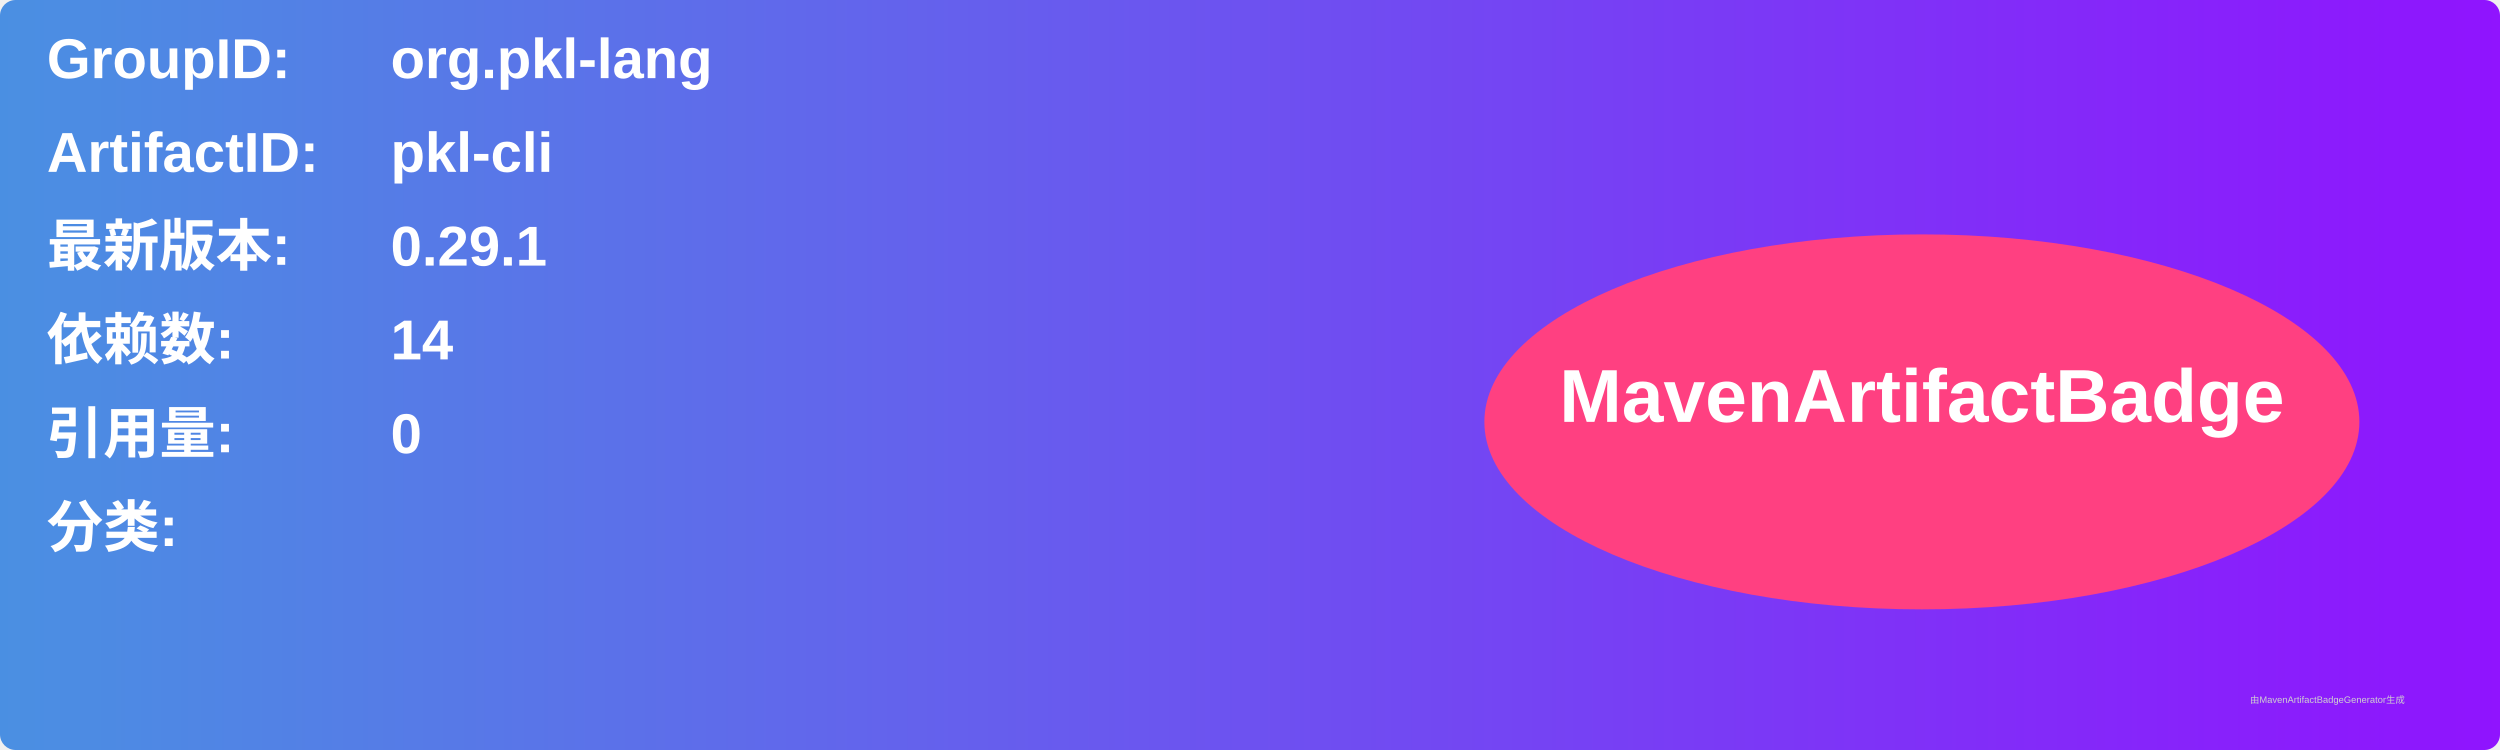
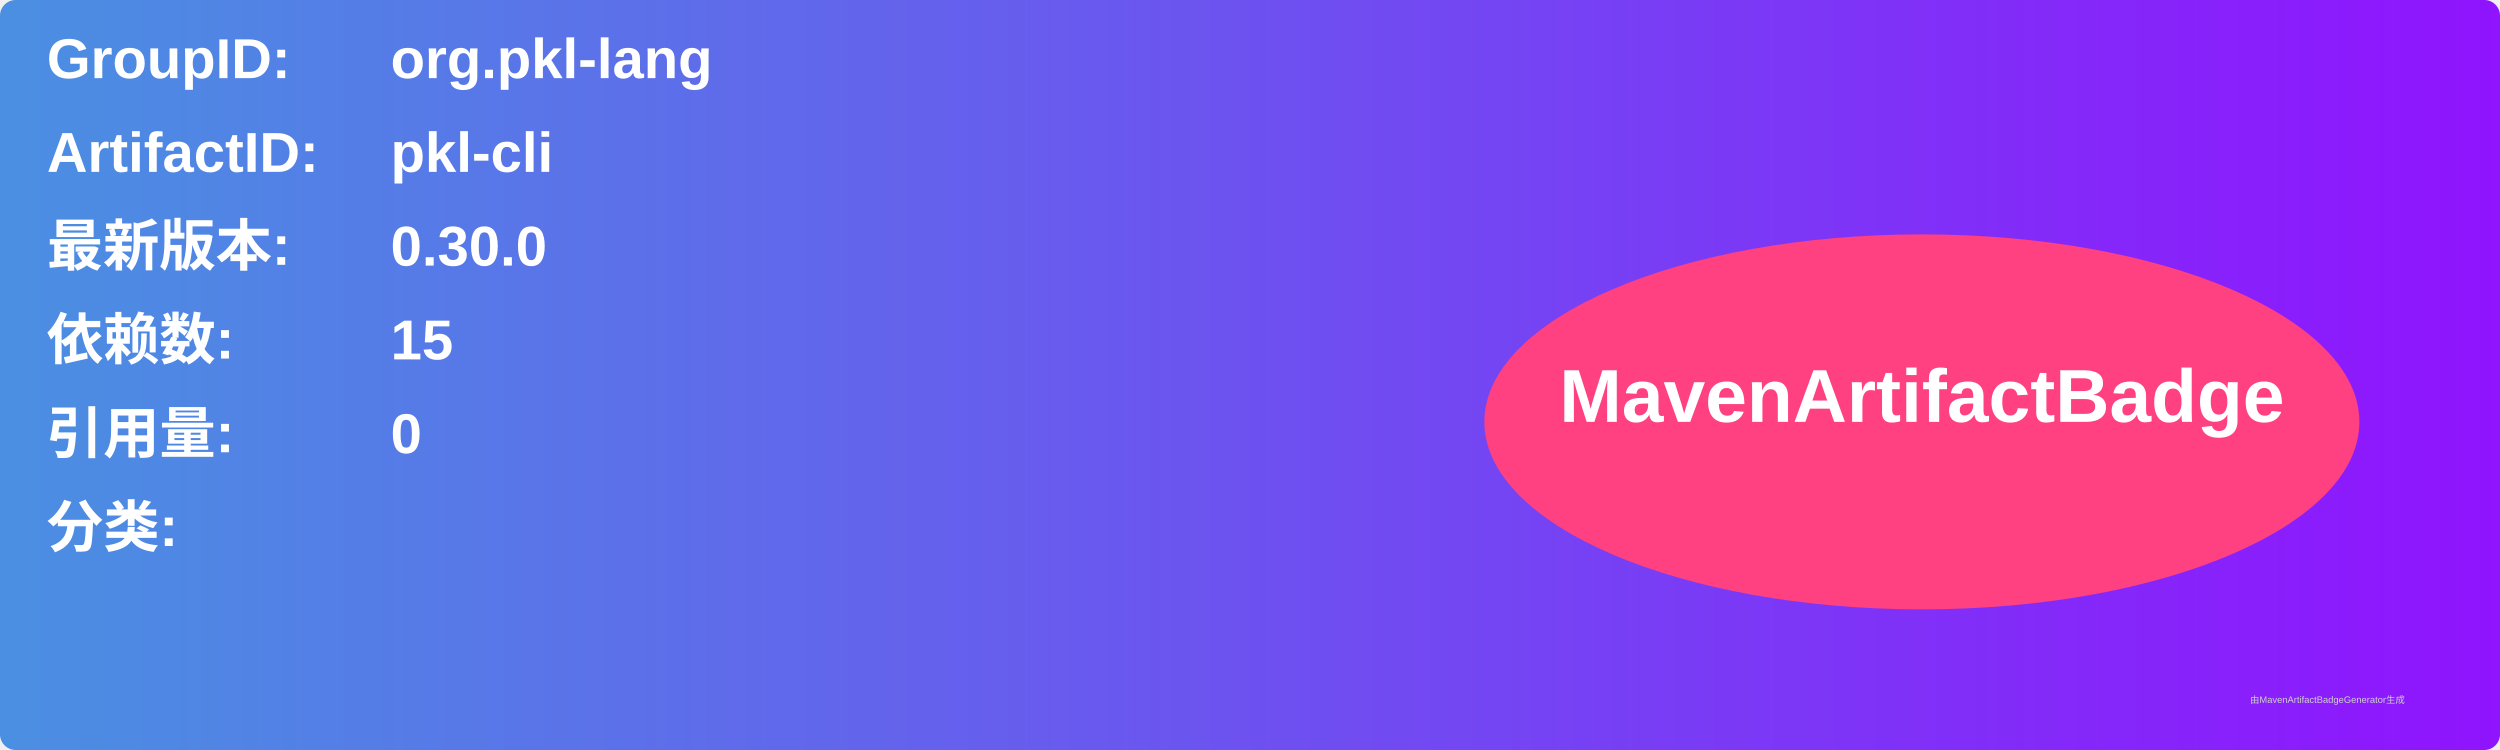
<svg xmlns="http://www.w3.org/2000/svg" width="800" height="240" viewBox="0 0 800 240">
  <linearGradient id="grad" x1="0%" y1="0%" x2="100%" y2="0%">
    <stop offset="0%" stop-color="#4a90e2" />
    <stop offset="100%" stop-color="#9013fe" />
  </linearGradient>
  <rect width="100%" height="100%" rx="5" ry="5" fill="url(#grad)" />
  <g transform="translate(15, 15)">
    <text x="0" y="10" font-family="Arial" font-size="18" fill="white" font-weight="bold" width="260">GroupID:</text>
    <text x="110" y="10" font-family="Arial" font-size="18" fill="white" font-weight="bold" width="460">org.pkl-lang</text>
    <text x="0" y="40" font-family="Arial" font-size="18" fill="white" font-weight="bold" width="260">ArtifactID:</text>
    <text x="110" y="40" font-family="Arial" font-size="18" fill="white" font-weight="bold" width="460">pkl-cli</text>
    <text x="0" y="70" font-family="Arial" font-size="18" fill="white" font-weight="bold">最新版本:</text>
    <text x="110" y="70" font-family="Arial" font-size="18" fill="white" font-weight="bold">
-       <tspan font-weight="bold">0.29.1</tspan>
+       <tspan font-weight="bold">0.30.0</tspan>
    </text>
    <text x="0" y="100" font-family="Arial" font-size="18" fill="white" font-weight="bold">依赖数: </text>
    <text x="110" y="100" font-family="Arial" font-size="18" fill="white">
-       <tspan font-weight="bold">14</tspan>
+       <tspan font-weight="bold">15</tspan>
    </text>
    <text x="0" y="130" font-family="Arial" font-size="18" fill="white" font-weight="bold">引用量: </text>
    <text x="110" y="130" font-family="Arial" font-size="18" fill="white">
      <tspan font-weight="bold">0</tspan>
    </text>
    <text x="0" y="160" font-family="Arial" font-size="18" fill="white" font-weight="bold">分类:</text>
    <text x="10" y="190" font-family="Arial" font-size="10" fill="white">
      <tspan font-weight="bold" />
    </text>
    <ellipse cx="600" cy="120" rx="140" ry="60" fill="#ff4081" />
    <text x="600" y="120" text-anchor="middle" font-family="Arial" font-size="24" fill="white" font-weight="bold">MavenArtifactBadge</text>
  </g>
  <text x="720" y="225" font-family="Arial" font-size="3" fill="#d0d0d0">由MavenArtifactBadgeGenerator生成</text>
</svg>
